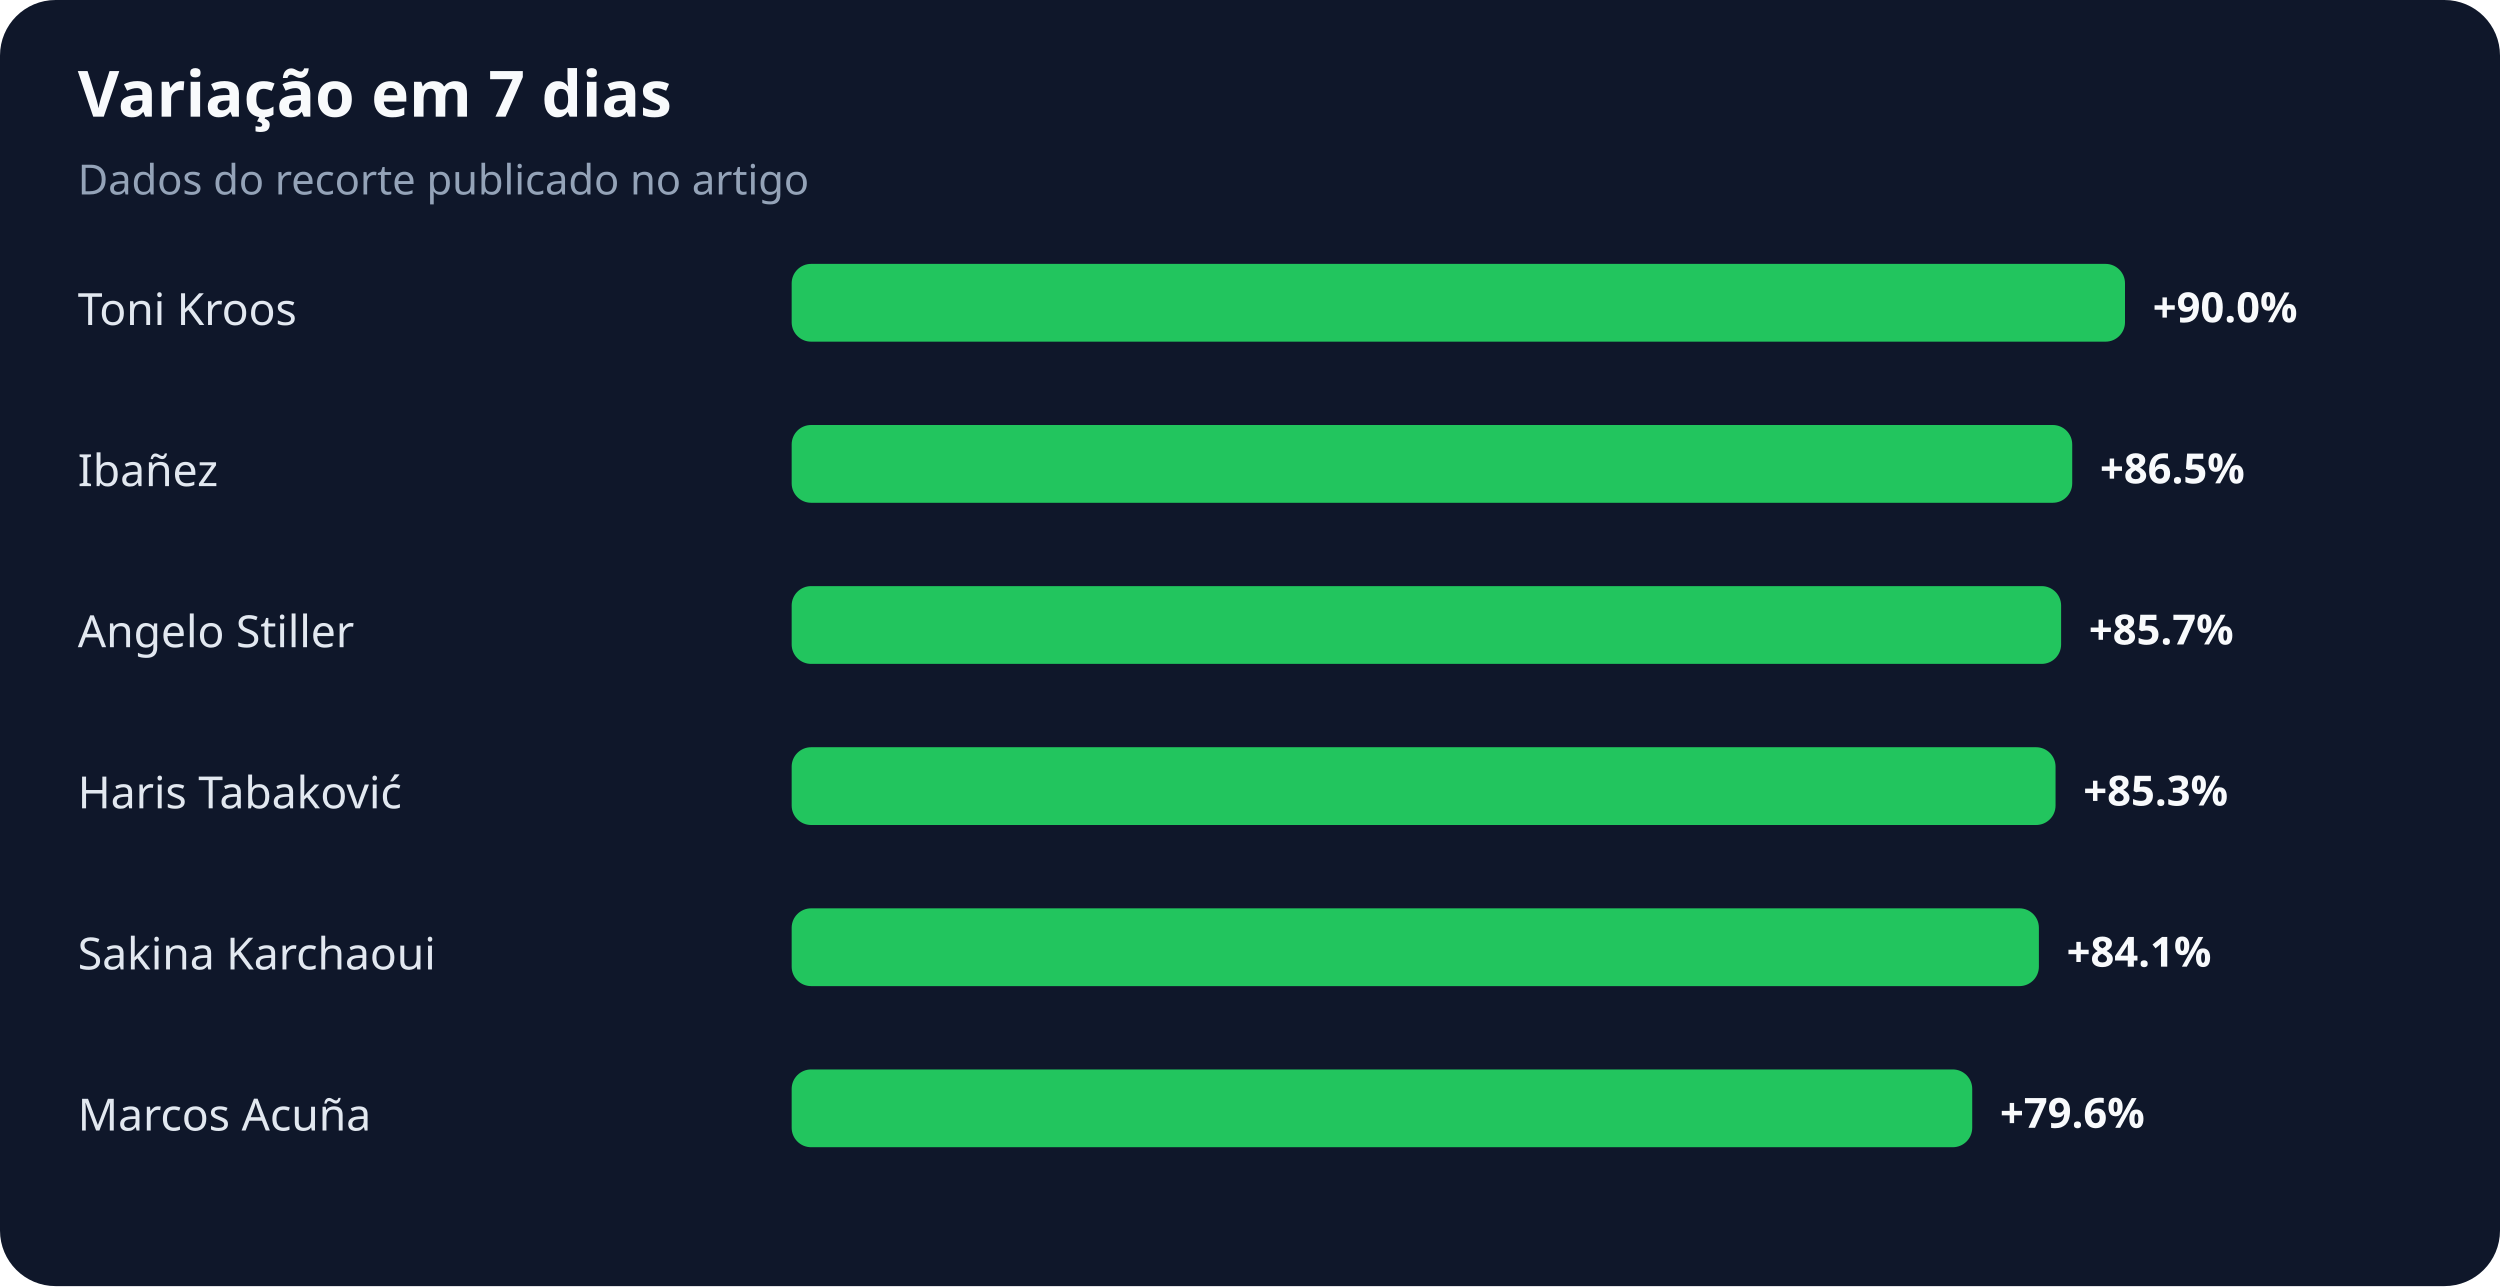
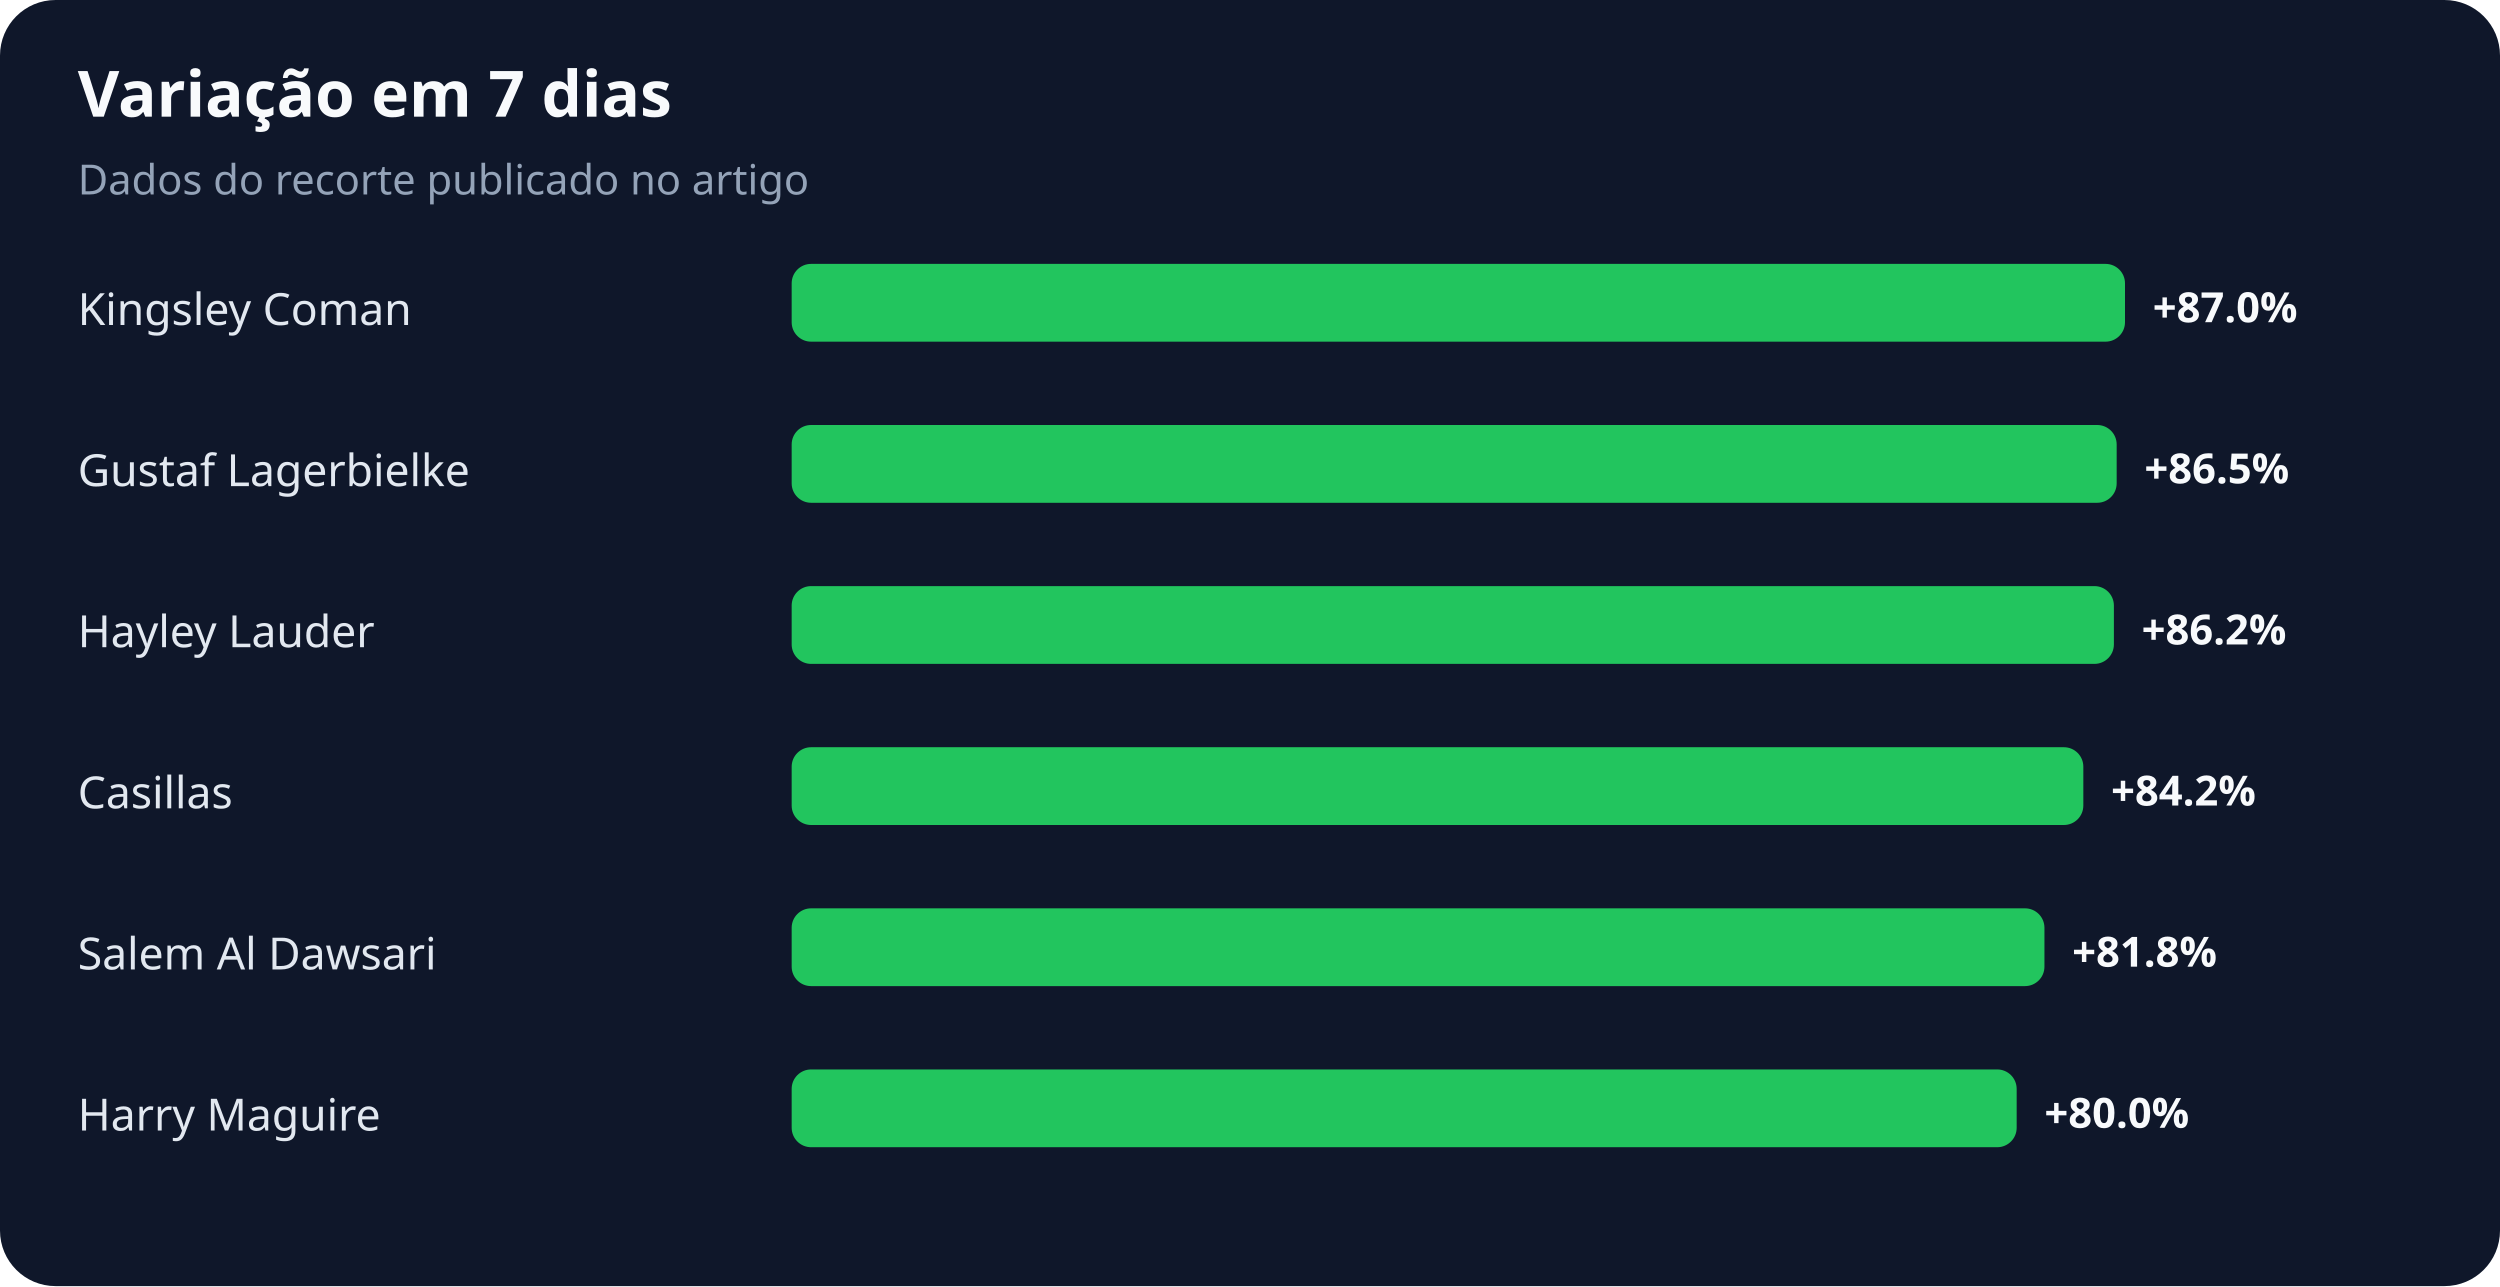
<svg xmlns="http://www.w3.org/2000/svg" width="900" height="463" viewBox="0 0 900 463" role="img" aria-labelledby="title desc">
  <rect width="100%" height="100%" rx="20" fill="#0f172a" />
  <text x="28" y="42" fill="#f8fafc" font-family="system-ui,sans-serif" font-size="23" font-weight="700">Variação em 7 dias</text>
  <text x="28" y="70" fill="#94a3b8" font-family="system-ui,sans-serif" font-size="15">Dados do recorte publicado no artigo</text>
-   <text x="28" y="117" fill="#e2e8f0" font-family="system-ui,sans-serif" font-size="16">Toni Kroos</text>
+   <text x="28" y="117" fill="#e2e8f0" font-family="system-ui,sans-serif" font-size="16">Kingsley Coman</text>
  <rect x="285" y="95" width="480" height="28" rx="7" fill="#22c55e" />
-   <text x="775" y="116" fill="#f8fafc" font-family="system-ui,sans-serif" font-size="15" font-weight="700">+90.0%</text>
-   <text x="28" y="175" fill="#e2e8f0" font-family="system-ui,sans-serif" font-size="16">Ibañez</text>
-   <rect x="285" y="153" width="461" height="28" rx="7" fill="#22c55e" />
-   <text x="756" y="174" fill="#f8fafc" font-family="system-ui,sans-serif" font-size="15" font-weight="700">+86.5%</text>
-   <text x="28" y="233" fill="#e2e8f0" font-family="system-ui,sans-serif" font-size="16">Angelo Stiller</text>
-   <rect x="285" y="211" width="457" height="28" rx="7" fill="#22c55e" />
-   <text x="752" y="232" fill="#f8fafc" font-family="system-ui,sans-serif" font-size="15" font-weight="700">+85.7%</text>
-   <text x="28" y="291" fill="#e2e8f0" font-family="system-ui,sans-serif" font-size="16">Haris Tabaković</text>
-   <rect x="285" y="269" width="455" height="28" rx="7" fill="#22c55e" />
-   <text x="750" y="290" fill="#f8fafc" font-family="system-ui,sans-serif" font-size="15" font-weight="700">+85.3%</text>
-   <text x="28" y="349" fill="#e2e8f0" font-family="system-ui,sans-serif" font-size="16">Sakina Karchaoui</text>
-   <rect x="285" y="327" width="449" height="28" rx="7" fill="#22c55e" />
-   <text x="744" y="348" fill="#f8fafc" font-family="system-ui,sans-serif" font-size="15" font-weight="700">+84.1%</text>
-   <text x="28" y="407" fill="#e2e8f0" font-family="system-ui,sans-serif" font-size="16">Marcos Acuña</text>
-   <rect x="285" y="385" width="425" height="28" rx="7" fill="#22c55e" />
-   <text x="720" y="406" fill="#f8fafc" font-family="system-ui,sans-serif" font-size="15" font-weight="700">+79.6%</text>
+   <text x="775" y="116" fill="#f8fafc" font-family="system-ui,sans-serif" font-size="15" font-weight="700">+87.0%</text>
+   <text x="28" y="175" fill="#e2e8f0" font-family="system-ui,sans-serif" font-size="16">Gustaf Lagerbielke</text>
+   <rect x="285" y="153" width="477" height="28" rx="7" fill="#22c55e" />
+   <text x="772" y="174" fill="#f8fafc" font-family="system-ui,sans-serif" font-size="15" font-weight="700">+86.5%</text>
+   <text x="28" y="233" fill="#e2e8f0" font-family="system-ui,sans-serif" font-size="16">Hayley Lauder</text>
+   <rect x="285" y="211" width="476" height="28" rx="7" fill="#22c55e" />
+   <text x="771" y="232" fill="#f8fafc" font-family="system-ui,sans-serif" font-size="15" font-weight="700">+86.2%</text>
+   <text x="28" y="291" fill="#e2e8f0" font-family="system-ui,sans-serif" font-size="16">Casillas</text>
+   <rect x="285" y="269" width="465" height="28" rx="7" fill="#22c55e" />
+   <text x="760" y="290" fill="#f8fafc" font-family="system-ui,sans-serif" font-size="15" font-weight="700">+84.2%</text>
+   <text x="28" y="349" fill="#e2e8f0" font-family="system-ui,sans-serif" font-size="16">Salem Al Dawsari</text>
+   <rect x="285" y="327" width="451" height="28" rx="7" fill="#22c55e" />
+   <text x="746" y="348" fill="#f8fafc" font-family="system-ui,sans-serif" font-size="15" font-weight="700">+81.8%</text>
+   <text x="28" y="407" fill="#e2e8f0" font-family="system-ui,sans-serif" font-size="16">Harry Maguire</text>
+   <rect x="285" y="385" width="441" height="28" rx="7" fill="#22c55e" />
+   <text x="736" y="406" fill="#f8fafc" font-family="system-ui,sans-serif" font-size="15" font-weight="700">+80.0%</text>
</svg>
